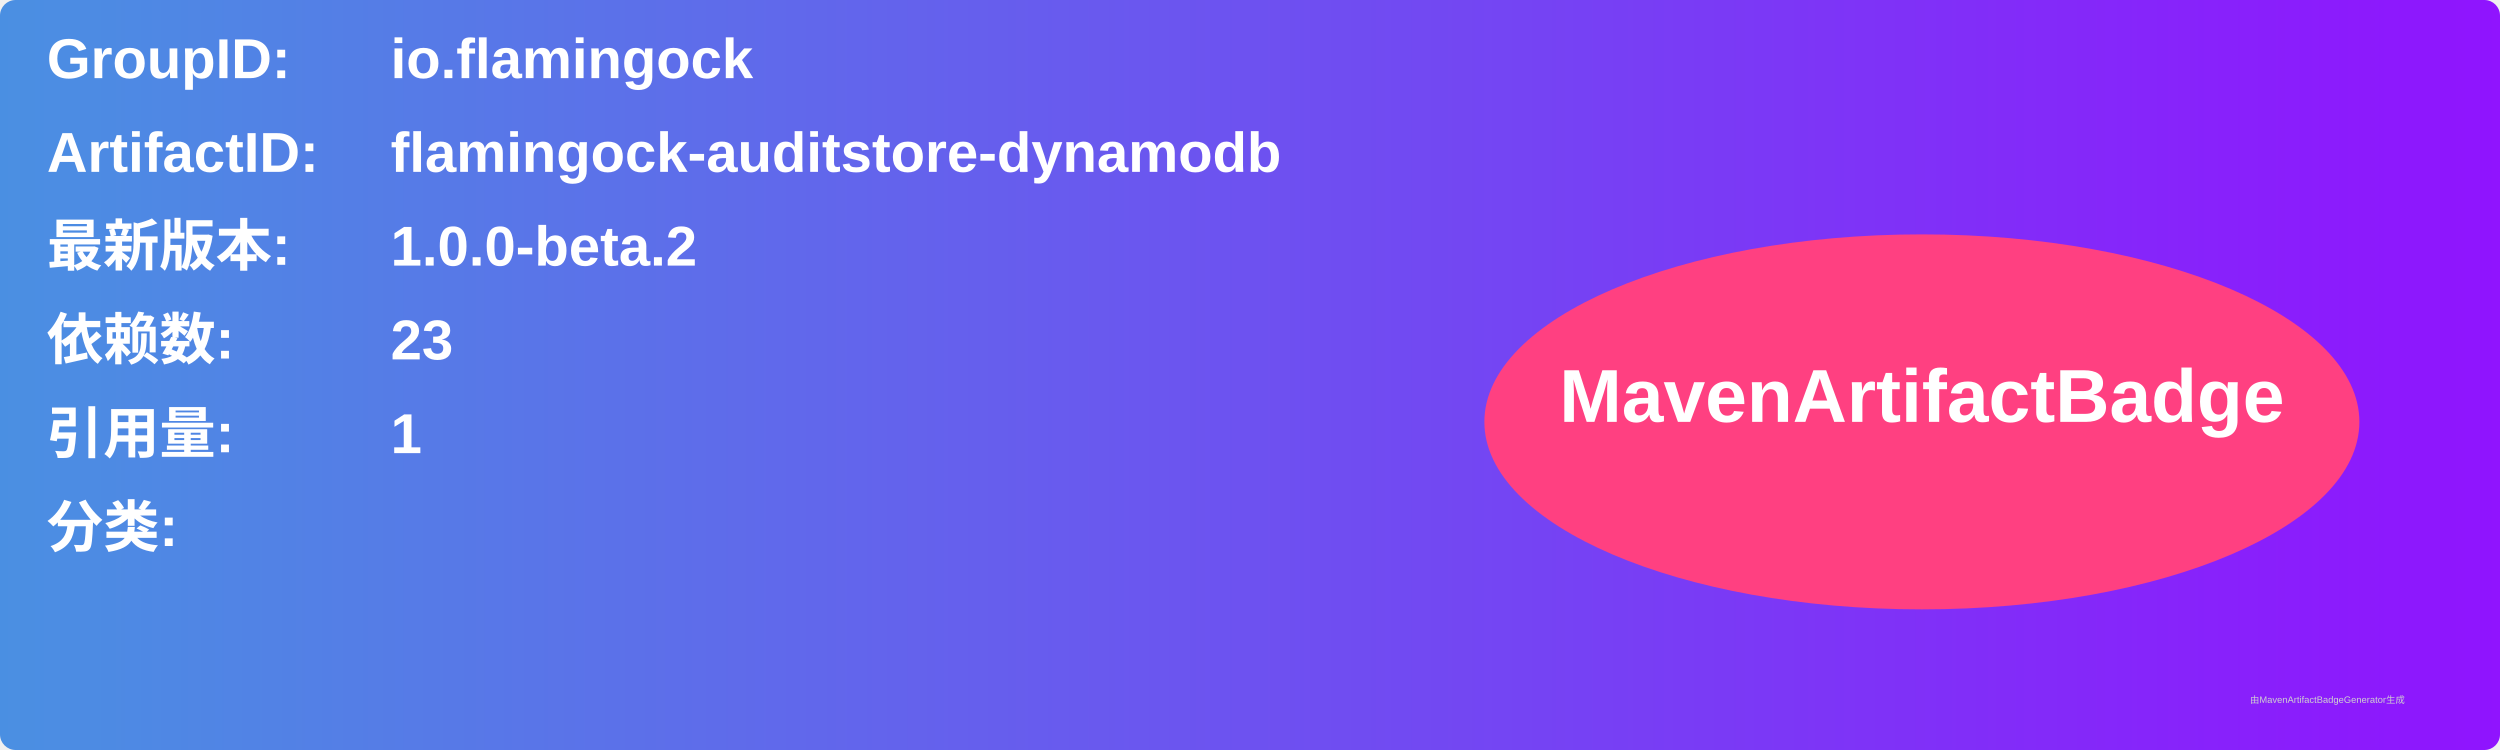
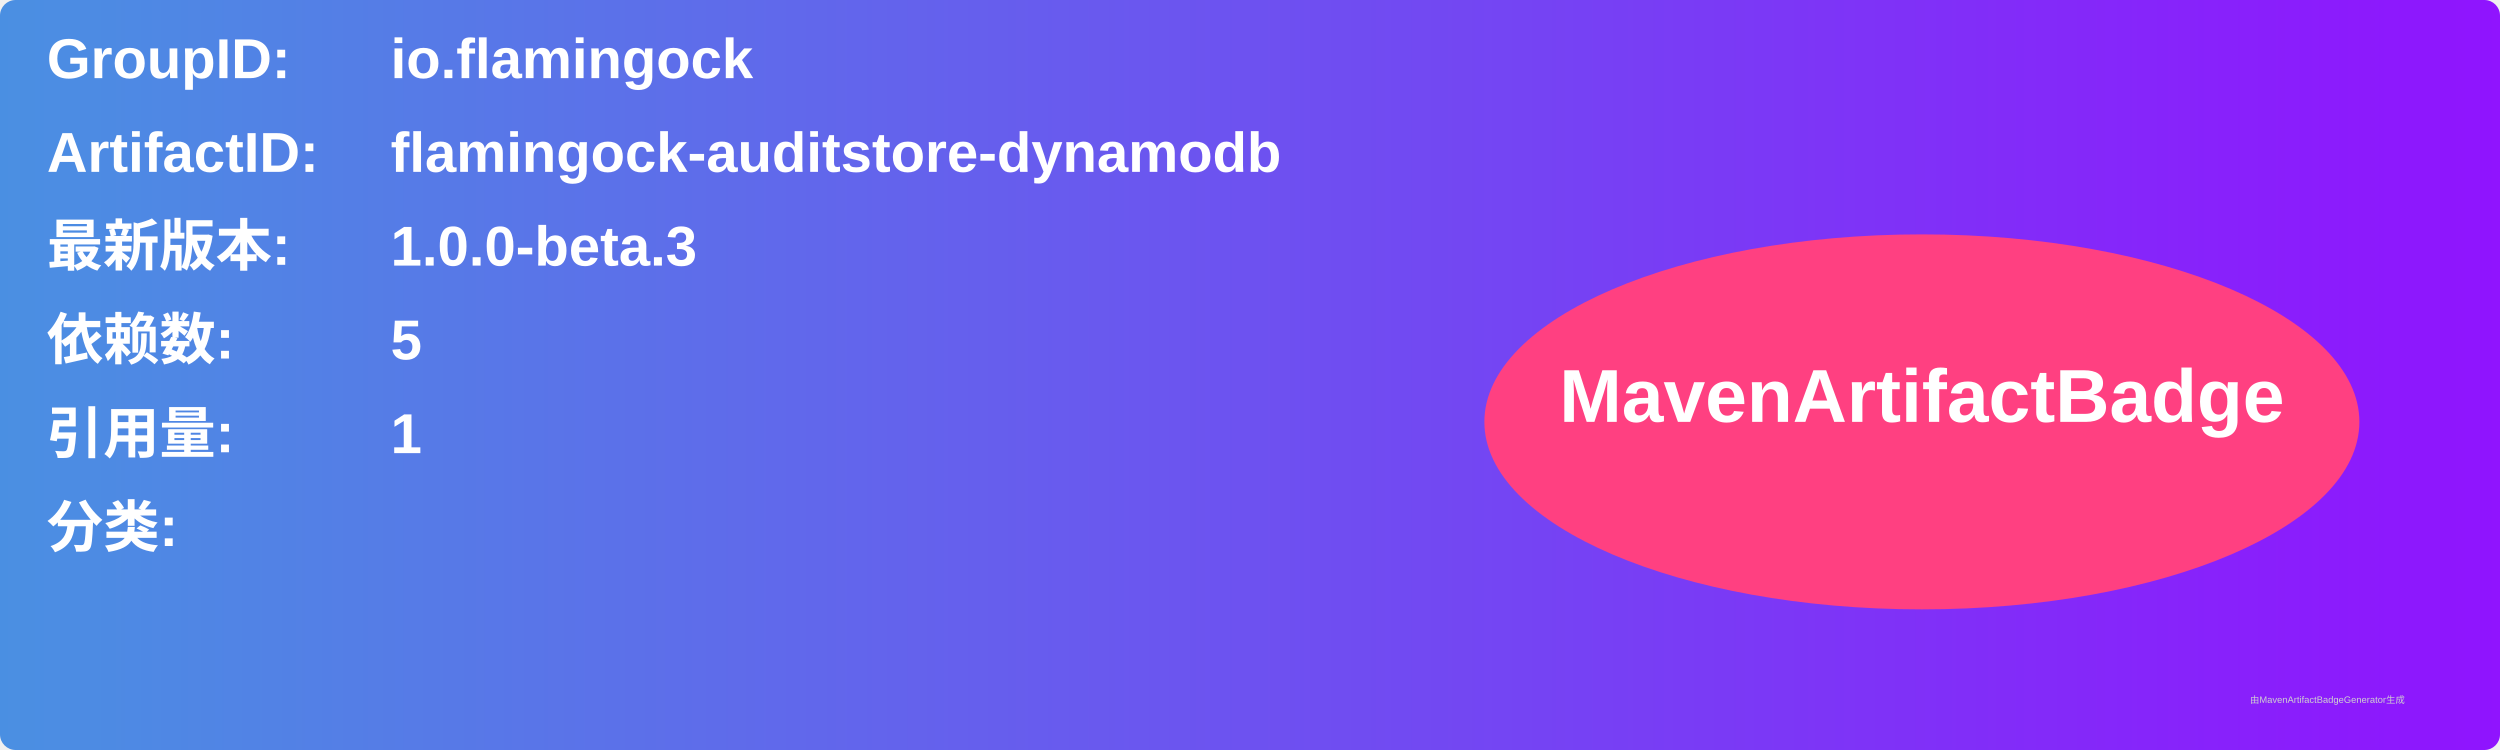
<svg xmlns="http://www.w3.org/2000/svg" width="800" height="240" viewBox="0 0 800 240">
  <linearGradient id="grad" x1="0%" y1="0%" x2="100%" y2="0%">
    <stop offset="0%" stop-color="#4a90e2" />
    <stop offset="100%" stop-color="#9013fe" />
  </linearGradient>
  <rect width="100%" height="100%" rx="5" ry="5" fill="url(#grad)" />
  <g transform="translate(15, 15)">
    <text x="0" y="10" font-family="Arial" font-size="18" fill="white" font-weight="bold" width="260">GroupID:</text>
    <text x="110" y="10" font-family="Arial" font-size="18" fill="white" font-weight="bold" width="460">io.flamingock</text>
    <text x="0" y="40" font-family="Arial" font-size="18" fill="white" font-weight="bold" width="260">ArtifactID:</text>
    <text x="110" y="40" font-family="Arial" font-size="18" fill="white" font-weight="bold" width="460">flamingock-auditstore-dynamodb</text>
    <text x="0" y="70" font-family="Arial" font-size="18" fill="white" font-weight="bold">最新版本:</text>
    <text x="110" y="70" font-family="Arial" font-size="18" fill="white" font-weight="bold">
-       <tspan font-weight="bold">1.0.0-beta.2</tspan>
+       <tspan font-weight="bold">1.0.0-beta.3</tspan>
    </text>
    <text x="0" y="100" font-family="Arial" font-size="18" fill="white" font-weight="bold">依赖数: </text>
    <text x="110" y="100" font-family="Arial" font-size="18" fill="white">
-       <tspan font-weight="bold">23</tspan>
+       <tspan font-weight="bold">5</tspan>
    </text>
    <text x="0" y="130" font-family="Arial" font-size="18" fill="white" font-weight="bold">引用量: </text>
    <text x="110" y="130" font-family="Arial" font-size="18" fill="white">
      <tspan font-weight="bold">1</tspan>
    </text>
    <text x="0" y="160" font-family="Arial" font-size="18" fill="white" font-weight="bold">分类:</text>
    <text x="10" y="190" font-family="Arial" font-size="10" fill="white">
      <tspan font-weight="bold" />
    </text>
    <ellipse cx="600" cy="120" rx="140" ry="60" fill="#ff4081" />
    <text x="600" y="120" text-anchor="middle" font-family="Arial" font-size="24" fill="white" font-weight="bold">MavenArtifactBadge</text>
  </g>
  <text x="720" y="225" font-family="Arial" font-size="3" fill="#d0d0d0">由MavenArtifactBadgeGenerator生成</text>
</svg>
